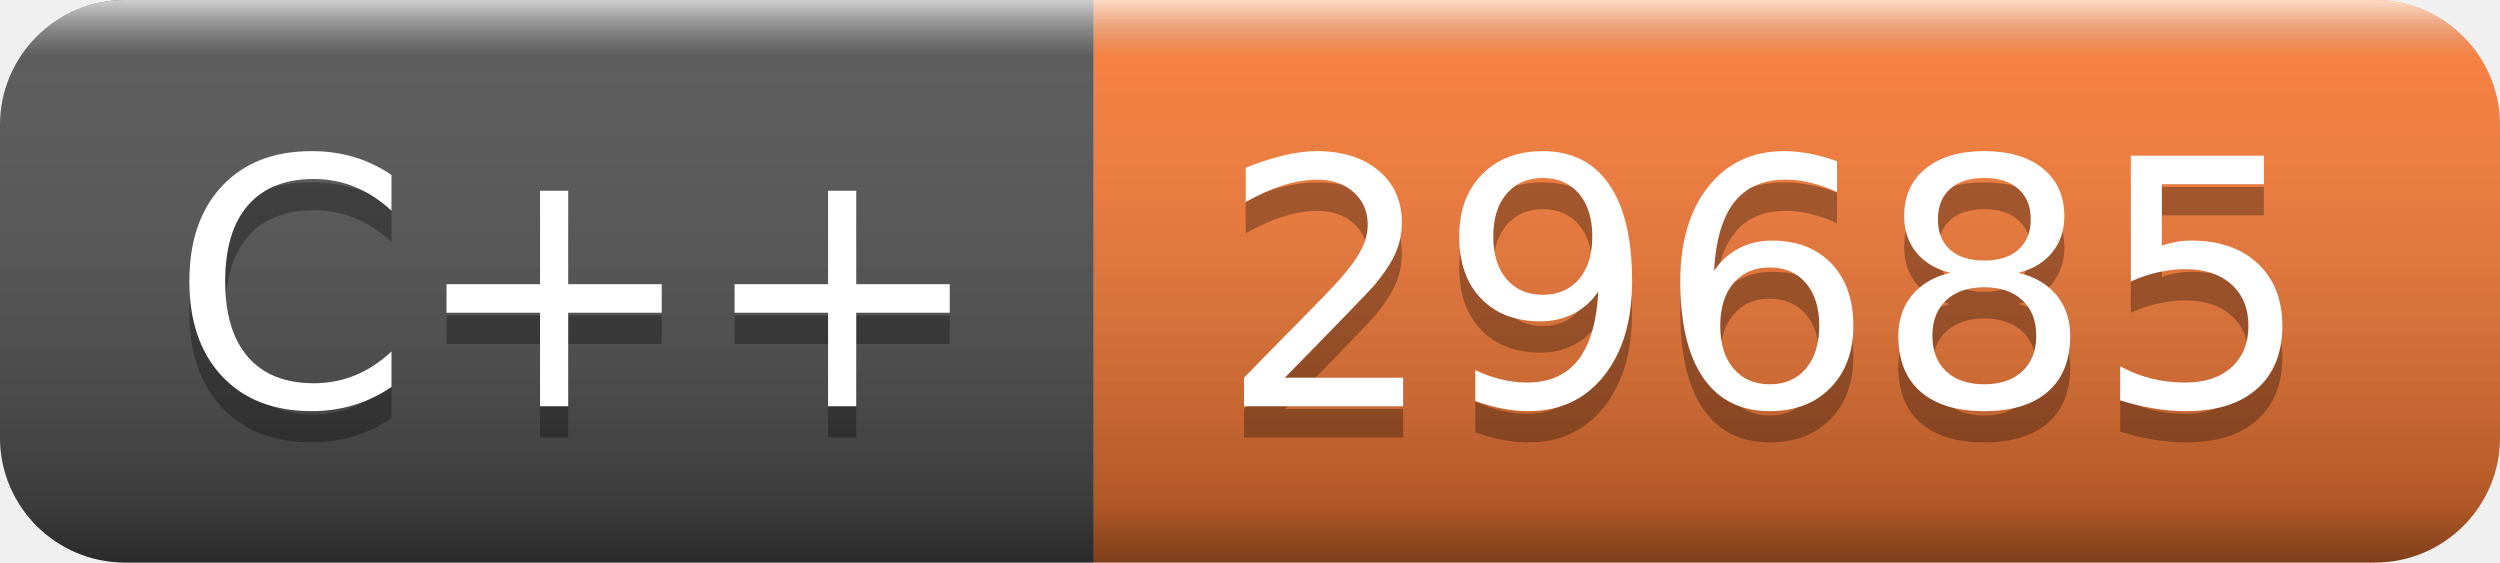
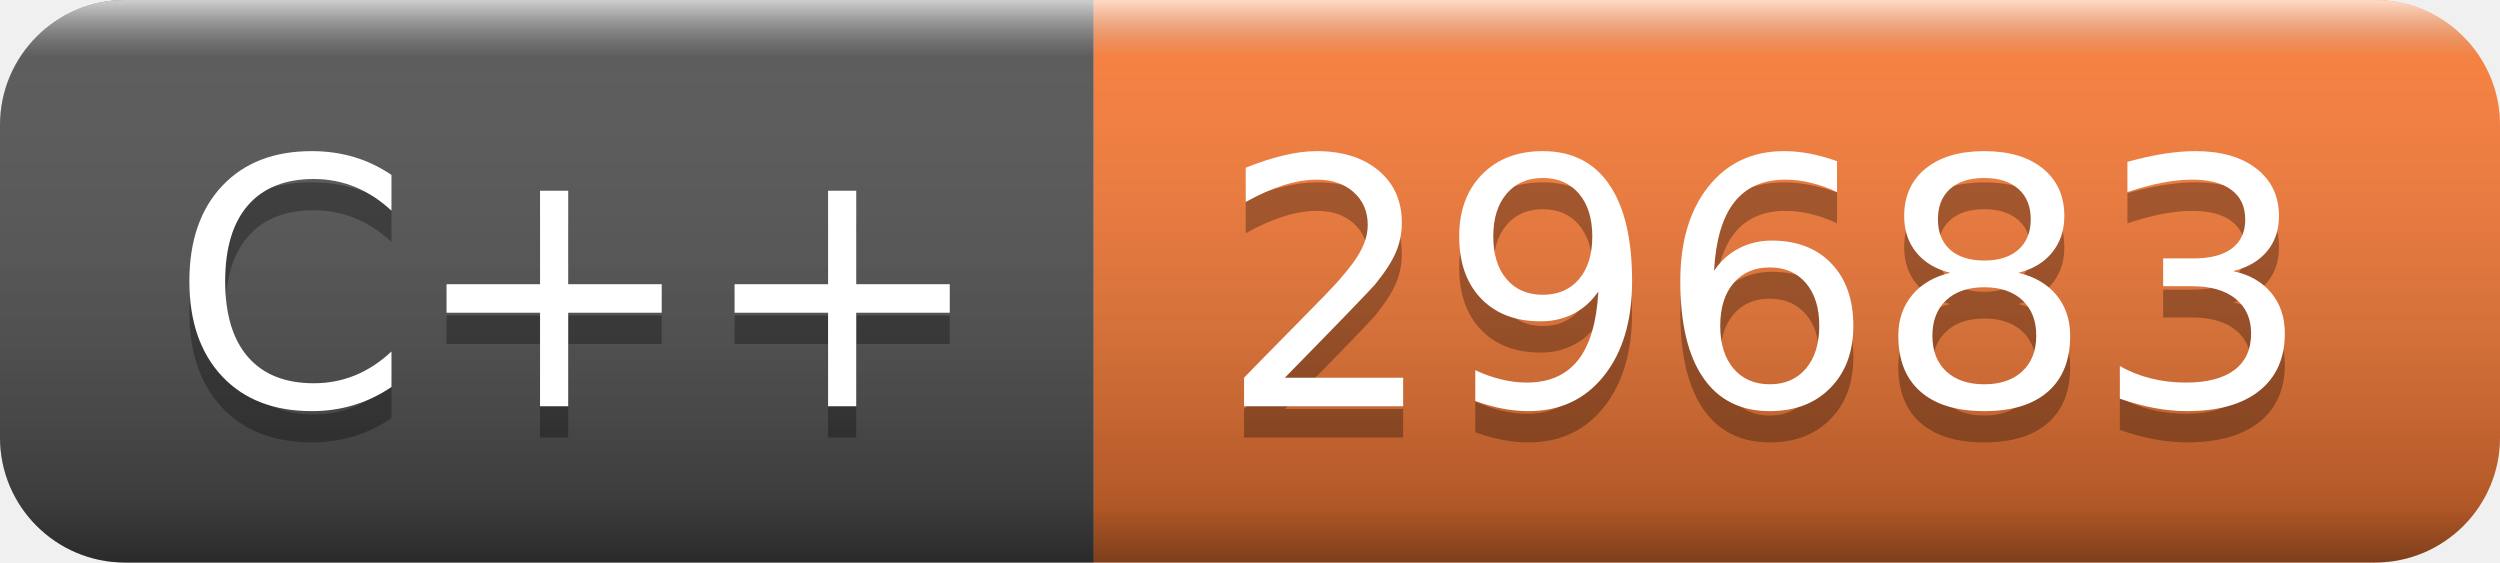
- <svg xmlns="http://www.w3.org/2000/svg" width="80" height="18" role="img" aria-label="C++: 29685">
+ <svg xmlns="http://www.w3.org/2000/svg" width="80" height="18" role="img" aria-label="C++: 29683">
  <linearGradient id="s" x2="0" y2="100%">
    <stop offset="0" stop-color="#fff" stop-opacity=".7" />
    <stop offset=".1" stop-color="#aaa" stop-opacity=".1" />
    <stop offset=".9" stop-color="#000" stop-opacity=".3" />
    <stop offset="1" stop-color="#000" stop-opacity=".5" />
  </linearGradient>
  <clipPath id="r">
    <rect width="80" height="18" rx="4" fill="#fff" />
  </clipPath>
  <g clip-path="url(#r)">
    <rect width="35" height="18" fill="#555" />
    <rect x="35" width="45" height="18" fill="#fe7d37" />
    <rect width="80" height="18" fill="url(#s)" />
  </g>
  <g fill="#fff" text-anchor="middle" font-family="Verdana,Geneva,DejaVu Sans,sans-serif" text-rendering="geometricPrecision" font-size="110">
    <text aria-hidden="true" x="185" y="140" fill="#010101" fill-opacity=".3" transform="scale(.1)" textLength="250">C++</text>
    <text x="185" y="130" transform="scale(.1)" fill="#fff" textLength="250">C++</text>
-     <text aria-hidden="true" x="565" y="140" fill="#010101" fill-opacity=".3" transform="scale(.1)" textLength="350">29685</text>
-     <text x="565" y="130" transform="scale(.1)" fill="#fff" textLength="350">29685</text>
+     <text aria-hidden="true" x="565" y="140" fill="#010101" fill-opacity=".3" transform="scale(.1)" textLength="350">29683</text>
+     <text x="565" y="130" transform="scale(.1)" fill="#fff" textLength="350">29683</text>
  </g>
</svg>
